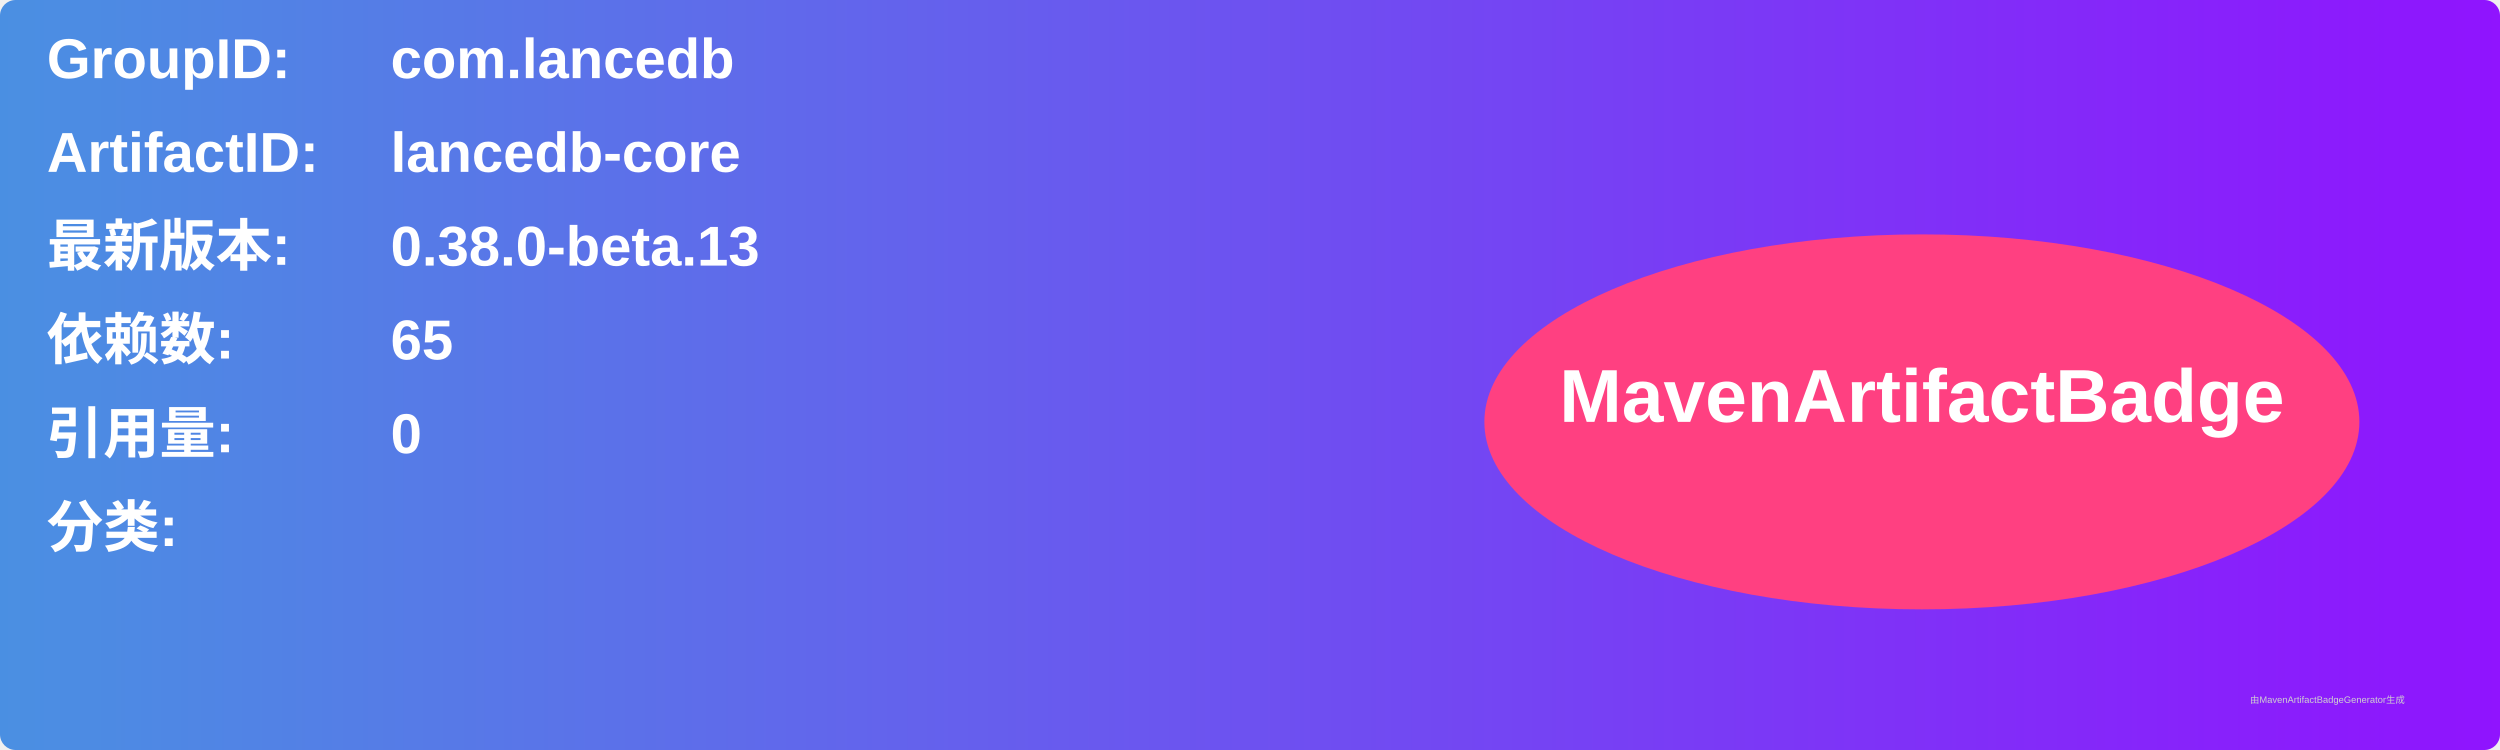
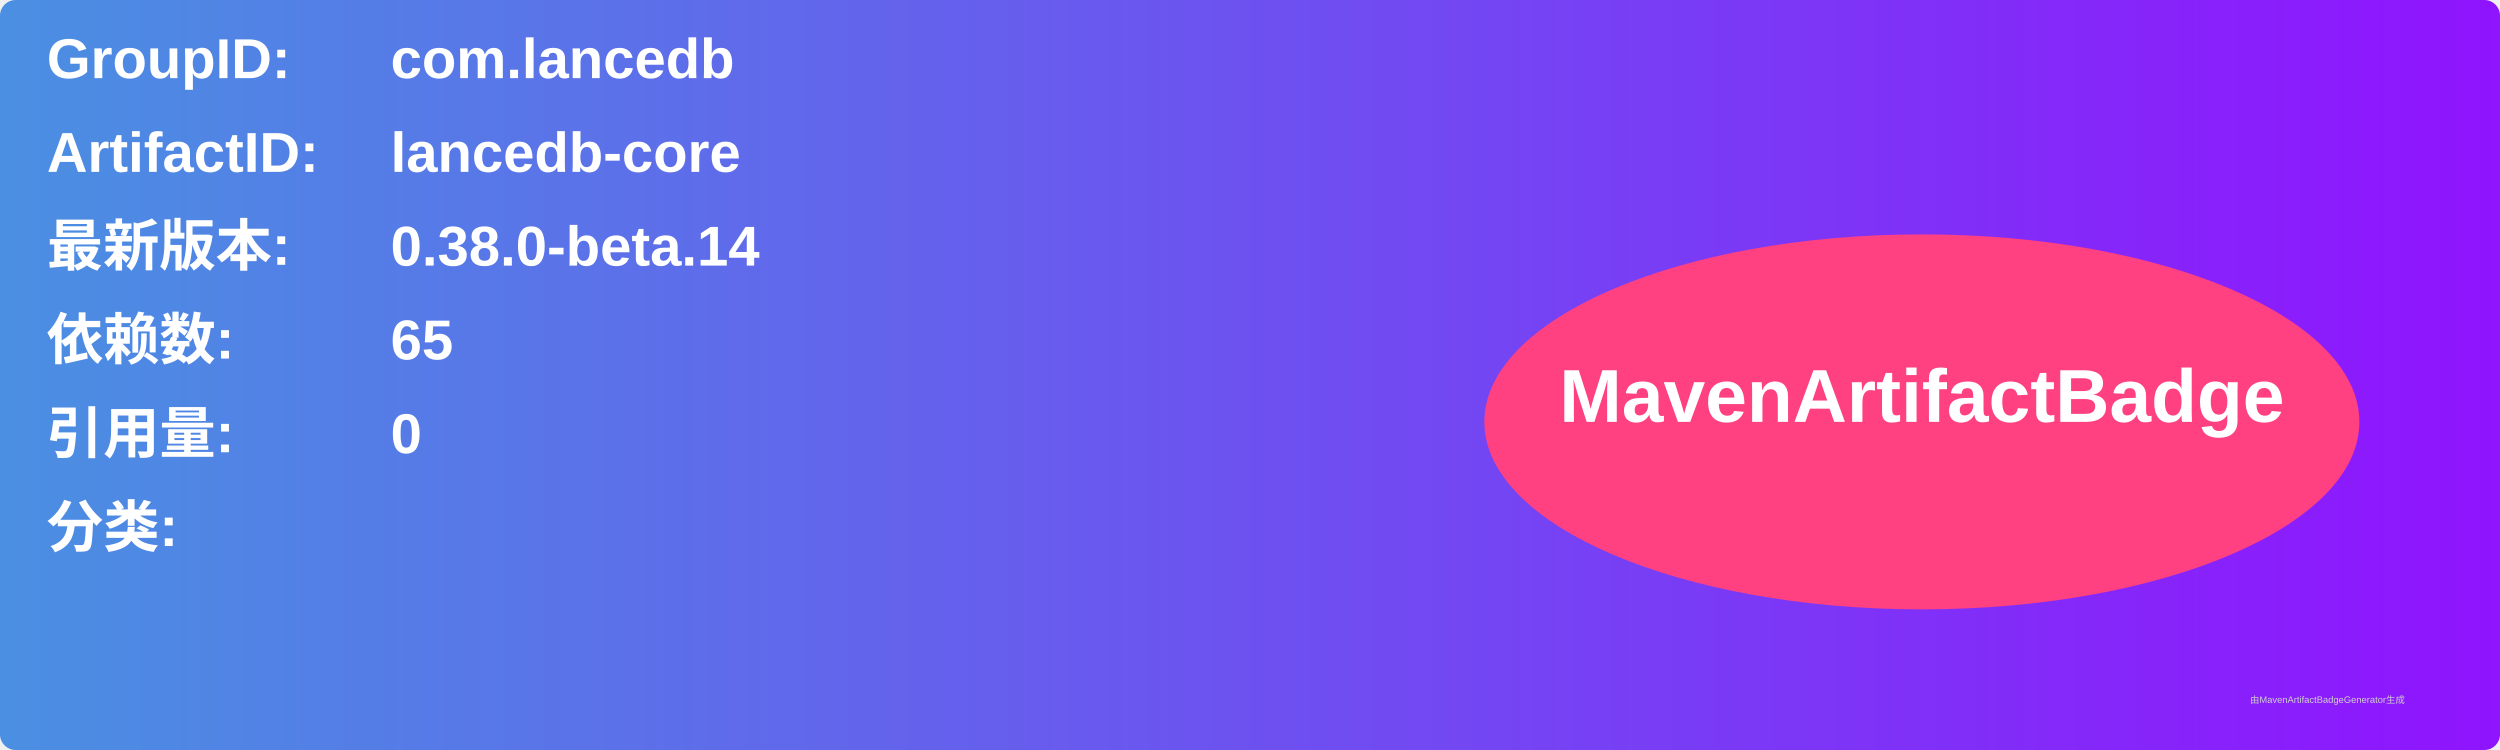
<svg xmlns="http://www.w3.org/2000/svg" width="800" height="240" viewBox="0 0 800 240">
  <linearGradient id="grad" x1="0%" y1="0%" x2="100%" y2="0%">
    <stop offset="0%" stop-color="#4a90e2" />
    <stop offset="100%" stop-color="#9013fe" />
  </linearGradient>
  <rect width="100%" height="100%" rx="5" ry="5" fill="url(#grad)" />
  <g transform="translate(15, 15)">
    <text x="0" y="10" font-family="Arial" font-size="18" fill="white" font-weight="bold" width="260">GroupID:</text>
    <text x="110" y="10" font-family="Arial" font-size="18" fill="white" font-weight="bold" width="460">com.lancedb</text>
    <text x="0" y="40" font-family="Arial" font-size="18" fill="white" font-weight="bold" width="260">ArtifactID:</text>
    <text x="110" y="40" font-family="Arial" font-size="18" fill="white" font-weight="bold" width="460">lancedb-core</text>
    <text x="0" y="70" font-family="Arial" font-size="18" fill="white" font-weight="bold">最新版本:</text>
    <text x="110" y="70" font-family="Arial" font-size="18" fill="white" font-weight="bold">
-       <tspan font-weight="bold">0.38.0-beta.13</tspan>
+       <tspan font-weight="bold">0.38.0-beta.14</tspan>
    </text>
    <text x="0" y="100" font-family="Arial" font-size="18" fill="white" font-weight="bold">依赖数: </text>
    <text x="110" y="100" font-family="Arial" font-size="18" fill="white">
      <tspan font-weight="bold">65</tspan>
    </text>
    <text x="0" y="130" font-family="Arial" font-size="18" fill="white" font-weight="bold">引用量: </text>
    <text x="110" y="130" font-family="Arial" font-size="18" fill="white">
      <tspan font-weight="bold">0</tspan>
    </text>
    <text x="0" y="160" font-family="Arial" font-size="18" fill="white" font-weight="bold">分类:</text>
    <text x="10" y="190" font-family="Arial" font-size="10" fill="white">
      <tspan font-weight="bold" />
    </text>
    <ellipse cx="600" cy="120" rx="140" ry="60" fill="#ff4081" />
    <text x="600" y="120" text-anchor="middle" font-family="Arial" font-size="24" fill="white" font-weight="bold">MavenArtifactBadge</text>
  </g>
  <text x="720" y="225" font-family="Arial" font-size="3" fill="#d0d0d0">由MavenArtifactBadgeGenerator生成</text>
</svg>
